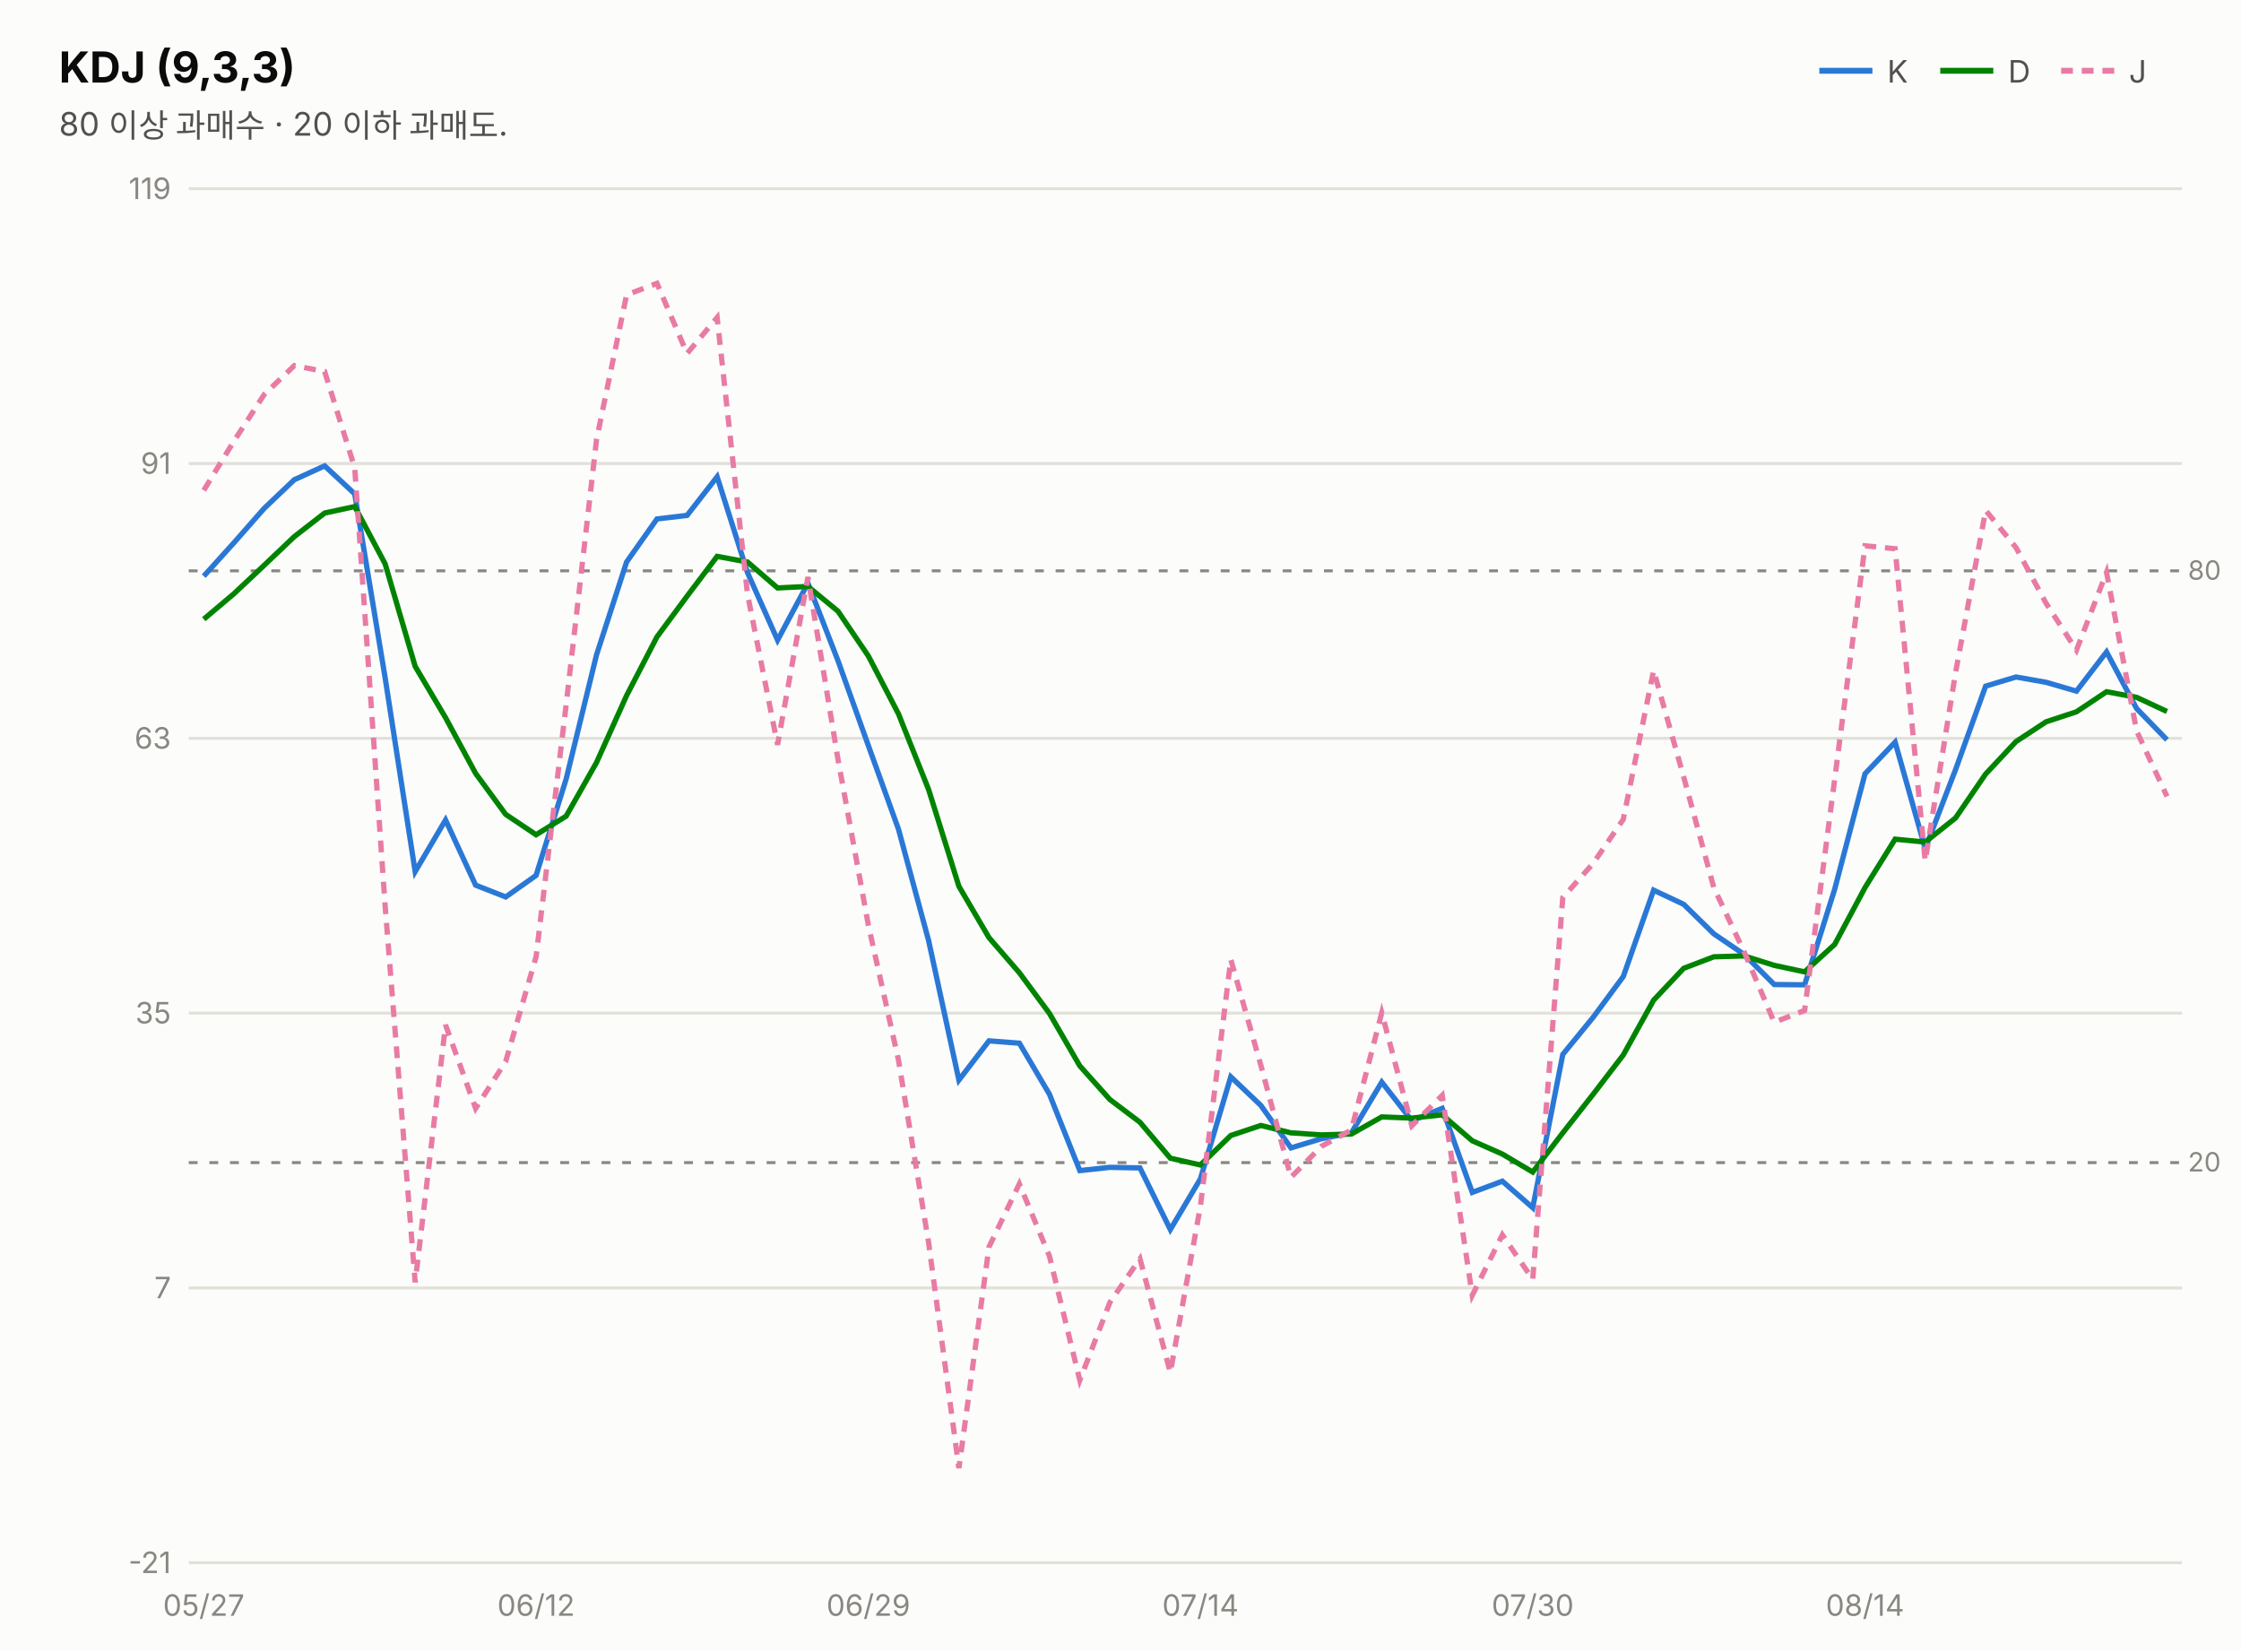
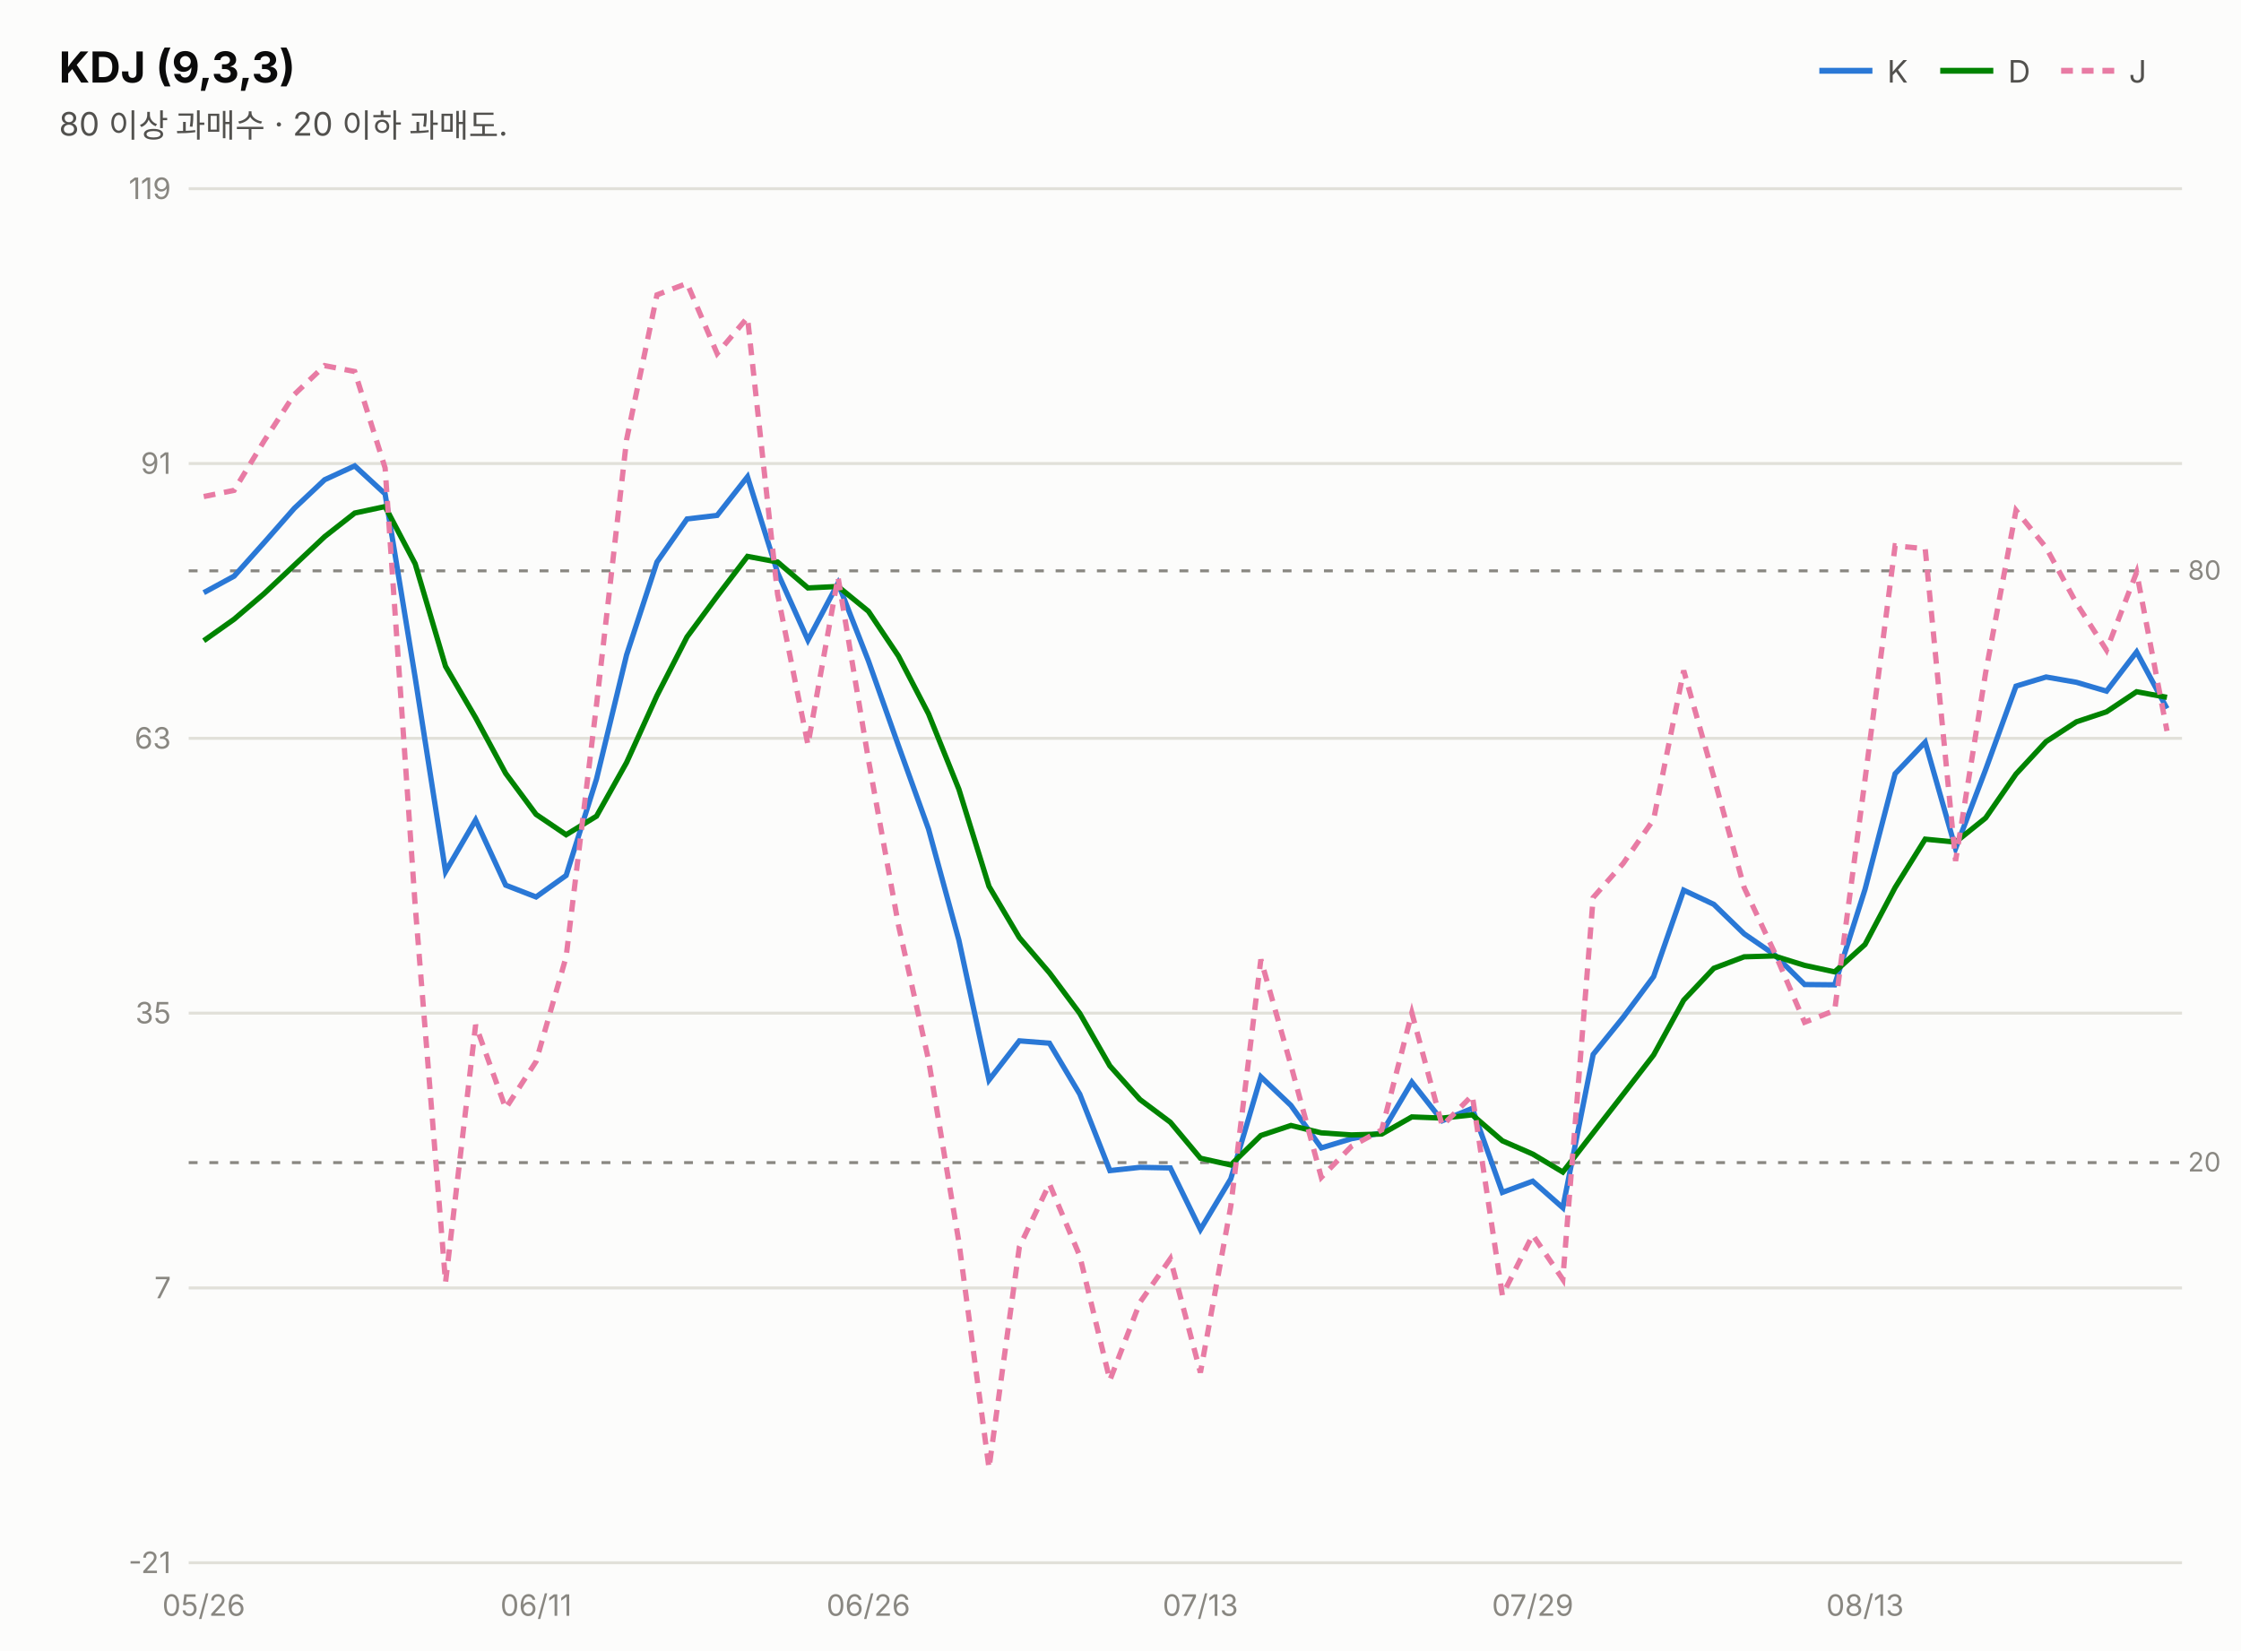
<svg xmlns="http://www.w3.org/2000/svg" width="760" height="560" viewBox="0 0 760 560" font-family="system-ui,-apple-system,&quot;Segoe UI&quot;,&quot;Malgun Gothic&quot;,&quot;Apple SD Gothic Neo&quot;,sans-serif">
  <rect width="760" height="560" fill="#fcfcfb" />
  <text x="20" y="28" font-size="14.5" font-weight="700" fill="#0b0b0b">KDJ (9,3,3)</text>
  <text x="20" y="46" font-size="11" fill="#52514e">80 이상 과매수 · 20 이하 과매도.</text>
  <line x1="617" y1="24" x2="635" y2="24" stroke="#2a78d6" stroke-width="2" />
  <text x="640" y="28" font-size="10.5" fill="#52514e">K</text>
  <line x1="658" y1="24" x2="676" y2="24" stroke="#008300" stroke-width="2" />
  <text x="681" y="28" font-size="10.5" fill="#52514e">D</text>
  <line x1="699" y1="24" x2="717" y2="24" stroke="#e87ba4" stroke-width="2" stroke-dasharray="4 3" />
  <text x="722" y="28" font-size="10.5" fill="#52514e">J</text>
  <line x1="64" y1="530.0" x2="740" y2="530.0" stroke="#e1e0d9" stroke-width="1" />
  <text x="58" y="533.5" font-size="10" fill="#898781" text-anchor="end" style="font-variant-numeric:tabular-nums">-21</text>
  <line x1="64" y1="436.8" x2="740" y2="436.8" stroke="#e1e0d9" stroke-width="1" />
  <text x="58" y="440.3" font-size="10" fill="#898781" text-anchor="end" style="font-variant-numeric:tabular-nums">7</text>
  <line x1="64" y1="343.6" x2="740" y2="343.6" stroke="#e1e0d9" stroke-width="1" />
  <text x="58" y="347.1" font-size="10" fill="#898781" text-anchor="end" style="font-variant-numeric:tabular-nums">35</text>
  <line x1="64" y1="250.4" x2="740" y2="250.4" stroke="#e1e0d9" stroke-width="1" />
  <text x="58" y="253.9" font-size="10" fill="#898781" text-anchor="end" style="font-variant-numeric:tabular-nums">63</text>
  <line x1="64" y1="157.2" x2="740" y2="157.2" stroke="#e1e0d9" stroke-width="1" />
  <text x="58" y="160.7" font-size="10" fill="#898781" text-anchor="end" style="font-variant-numeric:tabular-nums">91</text>
  <line x1="64" y1="64.0" x2="740" y2="64.0" stroke="#e1e0d9" stroke-width="1" />
  <text x="58" y="67.5" font-size="10" fill="#898781" text-anchor="end" style="font-variant-numeric:tabular-nums">119</text>
  <line x1="64" y1="193.6" x2="740" y2="193.6" stroke="#898781" stroke-width="1" stroke-dasharray="3 4" />
  <text x="742" y="196.6" font-size="9" fill="#898781">80</text>
  <line x1="64" y1="394.3" x2="740" y2="394.3" stroke="#898781" stroke-width="1" stroke-dasharray="3 4" />
  <text x="742" y="397.3" font-size="9" fill="#898781">20</text>
-   <path d="M69.1,195.4 L79.4,184.0 L89.6,172.4 L99.8,162.7 L110.1,158.0 L120.3,167.5 L130.6,229.8 L140.8,295.6 L151.1,278.1 L161.3,300.2 L171.5,304.2 L181.8,296.9 L192.0,264.2 L202.3,222.1 L212.5,190.6 L222.8,176.0 L233.0,174.8 L243.2,161.7 L253.5,194.2 L263.7,217.1 L274.0,197.8 L284.2,224.1 L294.5,252.9 L304.7,281.2 L314.9,318.9 L325.2,366.3 L335.4,353.0 L345.7,353.8 L355.9,371.1 L366.2,397.0 L376.4,395.9 L386.6,396.1 L396.9,417.0 L407.1,399.8 L417.4,365.2 L427.6,374.9 L437.8,389.3 L448.1,386.2 L458.3,384.2 L468.6,367.0 L478.8,380.1 L489.1,375.9 L499.3,404.4 L509.5,400.6 L519.8,409.6 L530.0,357.6 L540.3,345.0 L550.5,331.2 L560.8,301.9 L571.0,306.7 L581.2,316.7 L591.5,323.7 L601.7,333.9 L612.0,334.0 L622.2,301.6 L632.5,262.4 L642.7,251.7 L652.9,287.8 L663.2,261.0 L673.4,232.7 L683.7,229.6 L693.9,231.4 L704.2,234.4 L714.4,221.1 L724.6,240.3 L734.9,250.9" fill="none" stroke="#2a78d6" stroke-width="1.8" />
-   <path d="M69.1,210.0 L79.4,201.3 L89.6,191.7 L99.8,182.0 L110.1,174.0 L120.3,171.8 L130.6,191.2 L140.8,226.0 L151.1,243.4 L161.3,262.3 L171.5,276.2 L181.8,283.1 L192.0,276.8 L202.3,258.6 L212.5,235.9 L222.8,216.0 L233.0,202.2 L243.2,188.7 L253.5,190.6 L263.7,199.4 L274.0,198.9 L284.2,207.3 L294.5,222.5 L304.7,242.1 L314.9,267.7 L325.2,300.6 L335.4,318.0 L345.7,329.9 L355.9,343.7 L366.2,361.5 L376.4,372.9 L386.6,380.6 L396.9,392.8 L407.1,395.1 L417.4,385.1 L427.6,381.7 L437.8,384.2 L448.1,384.9 L458.3,384.6 L468.6,378.8 L478.8,379.2 L489.1,378.1 L499.3,386.9 L509.5,391.4 L519.8,397.5 L530.0,384.2 L540.3,371.1 L550.5,357.8 L560.8,339.2 L571.0,328.4 L581.2,324.5 L591.5,324.2 L601.7,327.4 L612.0,329.6 L622.2,320.3 L632.5,301.0 L642.7,284.6 L652.9,285.6 L663.2,277.4 L673.4,262.5 L683.7,251.5 L693.9,244.8 L704.2,241.4 L714.4,234.6 L724.6,236.5 L734.9,241.3" fill="none" stroke="#008300" stroke-width="1.8" />
-   <path d="M69.1,166.3 L79.4,149.5 L89.6,133.8 L99.8,124.0 L110.1,126.0 L120.3,158.7 L130.6,307.1 L140.8,434.9 L151.1,347.6 L161.3,375.9 L171.5,360.0 L181.8,324.5 L192.0,239.0 L202.3,149.1 L212.5,100.0 L222.8,96.1 L233.0,119.9 L243.2,107.7 L253.5,201.5 L263.7,252.6 L274.0,195.7 L284.2,257.6 L294.5,313.8 L304.7,359.5 L314.9,421.3 L325.2,497.9 L335.4,422.9 L345.7,401.5 L355.9,426.0 L366.2,468.1 L376.4,441.7 L386.6,426.9 L396.9,465.5 L407.1,409.1 L417.4,325.4 L427.6,361.3 L437.8,399.3 L448.1,388.8 L458.3,383.2 L468.6,343.5 L478.8,381.8 L489.1,371.5 L499.3,439.3 L509.5,418.8 L519.8,433.9 L530.0,304.4 L540.3,292.8 L550.5,277.9 L560.8,227.4 L571.0,263.5 L581.2,301.0 L591.5,322.8 L601.7,346.7 L612.0,342.7 L622.2,264.3 L632.5,185.1 L642.7,186.1 L652.9,292.0 L663.2,228.1 L673.4,173.1 L683.7,185.7 L693.9,204.6 L704.2,220.5 L714.4,194.1 L724.6,247.9 L734.9,270.1" fill="none" stroke="#e87ba4" stroke-width="1.8" stroke-dasharray="4 3" />
-   <text x="69.1" y="548" font-size="10" fill="#898781" text-anchor="middle">05/27</text>
-   <text x="181.8" y="548" font-size="10" fill="#898781" text-anchor="middle">06/12</text>
-   <text x="294.5" y="548" font-size="10" fill="#898781" text-anchor="middle">06/29</text>
-   <text x="407.1" y="548" font-size="10" fill="#898781" text-anchor="middle">07/14</text>
-   <text x="519.8" y="548" font-size="10" fill="#898781" text-anchor="middle">07/30</text>
-   <text x="632.5" y="548" font-size="10" fill="#898781" text-anchor="middle">08/14</text>
+   <path d="M69.1,201.0 L79.4,195.4 L89.6,184.0 L99.8,172.4 L110.1,162.7 L120.3,158.0 L130.6,167.5 L140.8,229.8 L151.1,295.6 L161.3,278.1 L171.5,300.2 L181.8,304.2 L192.0,296.9 L202.3,264.2 L212.5,222.1 L222.8,190.6 L233.0,176.0 L243.2,174.8 L253.5,161.7 L263.7,194.2 L274.0,217.1 L284.2,197.8 L294.5,224.1 L304.7,252.9 L314.9,281.2 L325.2,318.9 L335.4,366.3 L345.7,353.0 L355.9,353.8 L366.2,371.1 L376.4,397.0 L386.6,395.9 L396.9,396.1 L407.1,417.0 L417.4,399.8 L427.6,365.2 L437.8,374.9 L448.1,389.3 L458.3,386.2 L468.6,384.2 L478.8,367.0 L489.1,380.1 L499.3,375.9 L509.5,404.4 L519.8,400.6 L530.0,409.6 L540.3,357.6 L550.5,345.0 L560.8,331.2 L571.0,301.9 L581.2,306.7 L591.5,316.7 L601.7,323.7 L612.0,333.9 L622.2,334.0 L632.5,301.6 L642.7,262.4 L652.9,251.7 L663.2,287.8 L673.4,261.0 L683.7,232.7 L693.9,229.6 L704.2,231.4 L714.4,234.4 L724.6,221.1 L734.9,240.3" fill="none" stroke="#2a78d6" stroke-width="1.8" />
+   <path d="M69.1,217.3 L79.4,210.0 L89.6,201.3 L99.8,191.7 L110.1,182.0 L120.3,174.0 L130.6,171.8 L140.8,191.2 L151.1,226.0 L161.3,243.4 L171.5,262.3 L181.8,276.2 L192.0,283.1 L202.3,276.8 L212.5,258.6 L222.8,235.9 L233.0,216.0 L243.2,202.2 L253.5,188.7 L263.7,190.6 L274.0,199.4 L284.2,198.9 L294.5,207.3 L304.7,222.5 L314.9,242.1 L325.2,267.7 L335.4,300.6 L345.7,318.0 L355.9,329.9 L366.2,343.7 L376.4,361.5 L386.6,372.9 L396.9,380.6 L407.1,392.8 L417.4,395.1 L427.6,385.1 L437.8,381.7 L448.1,384.2 L458.3,384.9 L468.6,384.6 L478.8,378.8 L489.1,379.2 L499.3,378.1 L509.5,386.9 L519.8,391.4 L530.0,397.5 L540.3,384.2 L550.5,371.1 L560.8,357.8 L571.0,339.2 L581.2,328.4 L591.5,324.5 L601.7,324.2 L612.0,327.4 L622.2,329.6 L632.5,320.3 L642.7,301.0 L652.9,284.6 L663.2,285.6 L673.4,277.4 L683.7,262.5 L693.9,251.5 L704.2,244.8 L714.4,241.4 L724.6,234.6 L734.9,236.5" fill="none" stroke="#008300" stroke-width="1.8" />
+   <path d="M69.1,168.4 L79.4,166.3 L89.6,149.5 L99.8,133.8 L110.1,124.0 L120.3,126.0 L130.6,158.7 L140.8,307.1 L151.1,434.9 L161.3,347.6 L171.5,375.9 L181.8,360.0 L192.0,324.5 L202.3,239.0 L212.5,149.1 L222.8,100.0 L233.0,96.1 L243.2,119.9 L253.5,107.7 L263.7,201.5 L274.0,252.6 L284.2,195.7 L294.5,257.6 L304.7,313.8 L314.9,359.5 L325.2,421.3 L335.4,497.9 L345.7,422.9 L355.9,401.5 L366.2,426.0 L376.4,468.1 L386.6,441.7 L396.9,426.9 L407.1,465.5 L417.4,409.1 L427.6,325.4 L437.8,361.3 L448.1,399.3 L458.3,388.8 L468.6,383.2 L478.8,343.5 L489.1,381.8 L499.3,371.5 L509.5,439.3 L519.8,418.8 L530.0,433.9 L540.3,304.4 L550.5,292.8 L560.8,277.9 L571.0,227.4 L581.2,263.5 L591.5,301.0 L601.7,322.8 L612.0,346.7 L622.2,342.7 L632.5,264.3 L642.7,185.1 L652.9,186.1 L663.2,292.0 L673.4,228.1 L683.7,173.1 L693.9,185.7 L704.2,204.6 L714.4,220.5 L724.6,194.1 L734.9,247.9" fill="none" stroke="#e87ba4" stroke-width="1.8" stroke-dasharray="4 3" />
+   <text x="69.1" y="548" font-size="10" fill="#898781" text-anchor="middle">05/26</text>
+   <text x="181.8" y="548" font-size="10" fill="#898781" text-anchor="middle">06/11</text>
+   <text x="294.5" y="548" font-size="10" fill="#898781" text-anchor="middle">06/26</text>
+   <text x="407.1" y="548" font-size="10" fill="#898781" text-anchor="middle">07/13</text>
+   <text x="519.8" y="548" font-size="10" fill="#898781" text-anchor="middle">07/29</text>
+   <text x="632.5" y="548" font-size="10" fill="#898781" text-anchor="middle">08/13</text>
</svg>
